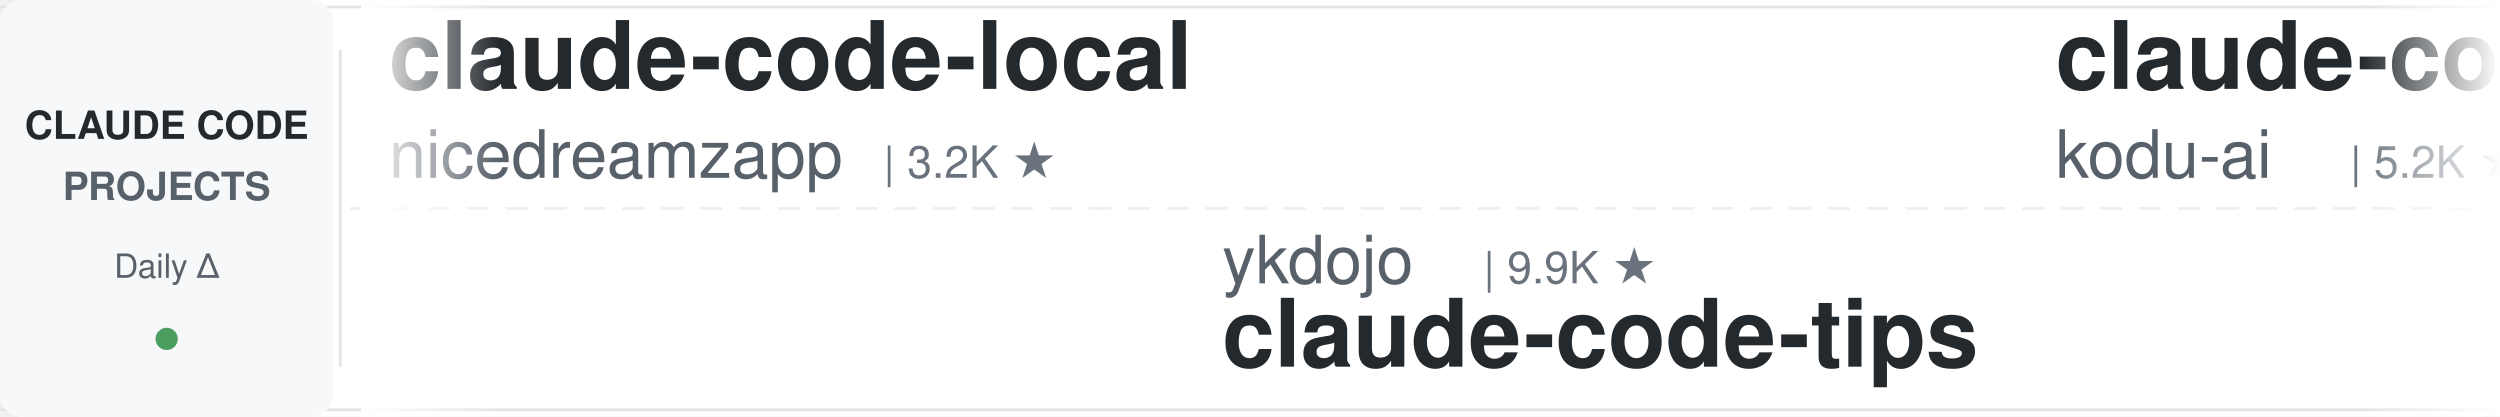
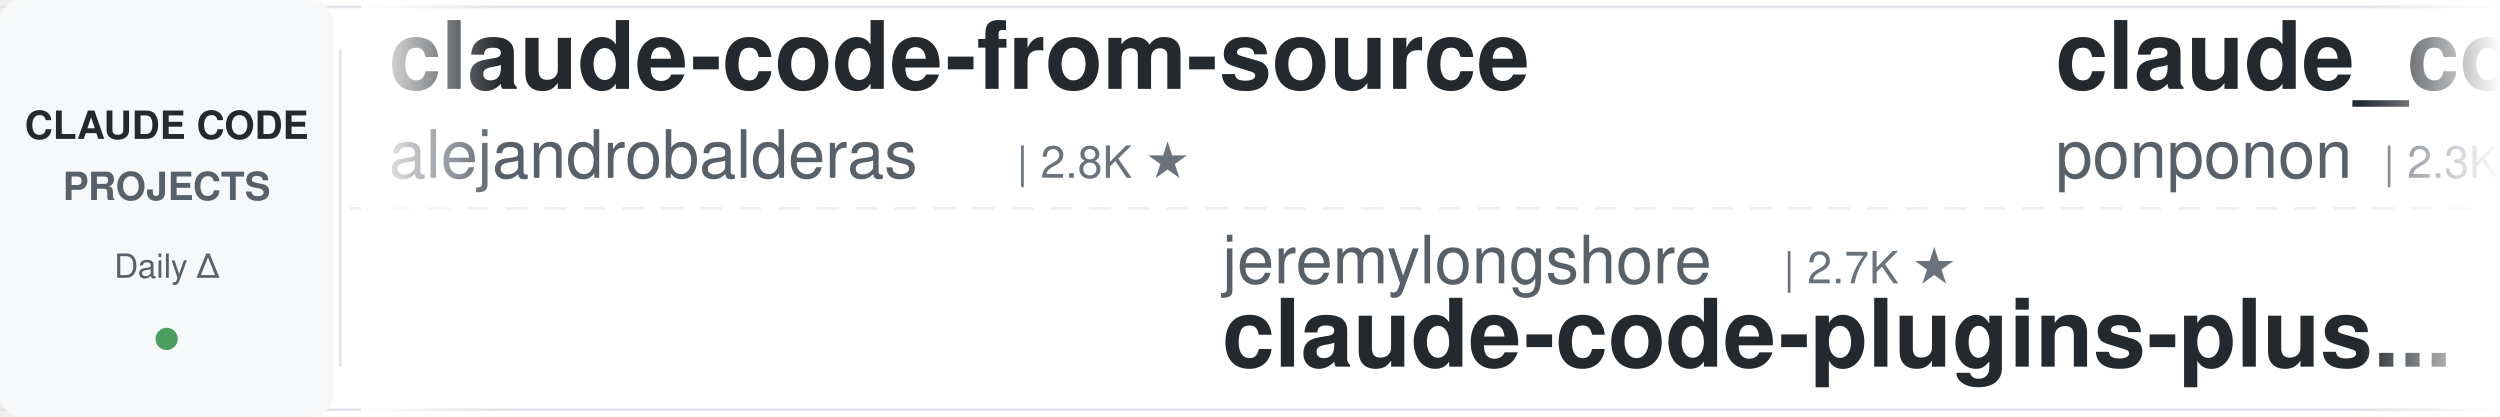
<svg xmlns="http://www.w3.org/2000/svg" width="900" height="150">
  <defs>
    <linearGradient id="leftFade" x1="0%" y1="0%" x2="100%" y2="0%">
      <stop offset="0%" style="stop-color:#ffffff;stop-opacity:1" />
      <stop offset="100%" style="stop-color:#ffffff;stop-opacity:0" />
    </linearGradient>
    <linearGradient id="rightFade" x1="0%" y1="0%" x2="100%" y2="0%">
      <stop offset="0%" style="stop-color:#ffffff;stop-opacity:0" />
      <stop offset="100%" style="stop-color:#ffffff;stop-opacity:1" />
    </linearGradient>
  </defs>
  <rect width="900" height="150" fill="#ffffff" rx="8" />
  <rect x="0" y="2" width="900" height="1" fill="#e1e4e8" />
  <rect x="0" y="147" width="900" height="1" fill="#e1e4e8" />
  <line x1="0" y1="75" x2="900" y2="75" stroke="#e1e4e8" stroke-width="1" stroke-dasharray="8 6" opacity="0.6" />
  <rect x="0" y="0" width="120" height="150" fill="#f6f8fa" rx="8" />
  <text x="60" y="50" font-family="-apple-system, BlinkMacSystemFont, 'Segoe UI', Helvetica, Arial, sans-serif" font-size="14" font-weight="600" fill="#24292e" text-anchor="middle">CLAUDE CODE</text>
  <text x="60" y="72" font-family="-apple-system, BlinkMacSystemFont, 'Segoe UI', Helvetica, Arial, sans-serif" font-size="14" font-weight="600" fill="#586069" text-anchor="middle">PROJECTS</text>
  <text x="60" y="100" font-family="-apple-system, BlinkMacSystemFont, 'Segoe UI', Helvetica, Arial, sans-serif" font-size="12" font-weight="500" fill="#586069" text-anchor="middle">Daily Δ</text>
  <circle cx="60" cy="122" r="4" fill="#22863a" opacity="0.8" />
  <rect x="122" y="18" width="1" height="114" fill="#e1e4e8" />
  <clipPath id="tickerClip">
    <rect x="130" y="0" width="770" height="150" />
  </clipPath>
  <g clip-path="url(#tickerClip)">
    <g id="tickerItems">
      <animateTransform attributeName="transform" attributeType="XML" type="translate" from="0 0" to="-3000 0" dur="54s" repeatCount="indefinite" />
      <g transform="translate(0, 0)">
-         <text x="140" y="32" font-family="-apple-system, BlinkMacSystemFont, 'Segoe UI', Helvetica, Arial, sans-serif" font-size="34" font-weight="600" fill="#24292e">claude-code-local</text>
-         <text x="140" y="64" font-family="-apple-system, BlinkMacSystemFont, 'Segoe UI', Helvetica, Arial, sans-serif" font-size="24" font-weight="400" fill="#586069">nicedreamzapp</text>
-         <text x="318" y="64" font-family="-apple-system, BlinkMacSystemFont, 'Segoe UI', Helvetica, Arial, sans-serif" font-size="16" font-weight="500" fill="#6a737d">| 3.2K ★</text>
+         <text x="140" y="32" font-family="-apple-system, BlinkMacSystemFont, 'Segoe UI', Helvetica, Arial, sans-serif" font-size="34" font-weight="600" fill="#24292e">claude-code-from-source</text>
+         <text x="140" y="64" font-family="-apple-system, BlinkMacSystemFont, 'Segoe UI', Helvetica, Arial, sans-serif" font-size="24" font-weight="400" fill="#586069">alejandrobalderas</text>
+         <text x="366" y="64" font-family="-apple-system, BlinkMacSystemFont, 'Segoe UI', Helvetica, Arial, sans-serif" font-size="16" font-weight="500" fill="#6a737d">| 2.8K ★</text>
      </g>
      <g transform="translate(300, 0)">
-         <text x="140" y="102" font-family="-apple-system, BlinkMacSystemFont, 'Segoe UI', Helvetica, Arial, sans-serif" font-size="24" font-weight="400" fill="#586069">ykdojo</text>
-         <text x="234" y="102" font-family="-apple-system, BlinkMacSystemFont, 'Segoe UI', Helvetica, Arial, sans-serif" font-size="16" font-weight="500" fill="#6a737d">| 9.9K ★</text>
-         <text x="140" y="132" font-family="-apple-system, BlinkMacSystemFont, 'Segoe UI', Helvetica, Arial, sans-serif" font-size="34" font-weight="600" fill="#24292e">claude-code-tips</text>
+         <text x="140" y="102" font-family="-apple-system, BlinkMacSystemFont, 'Segoe UI', Helvetica, Arial, sans-serif" font-size="24" font-weight="400" fill="#586069">jeremylongshore</text>
+         <text x="342" y="102" font-family="-apple-system, BlinkMacSystemFont, 'Segoe UI', Helvetica, Arial, sans-serif" font-size="16" font-weight="500" fill="#6a737d">| 2.7K ★</text>
+         <text x="140" y="132" font-family="-apple-system, BlinkMacSystemFont, 'Segoe UI', Helvetica, Arial, sans-serif" font-size="34" font-weight="600" fill="#24292e">claude-code-plugins-plus...</text>
      </g>
      <g transform="translate(600, 0)">
-         <text x="140" y="32" font-family="-apple-system, BlinkMacSystemFont, 'Segoe UI', Helvetica, Arial, sans-serif" font-size="34" font-weight="600" fill="#24292e">claude-coder</text>
-         <text x="140" y="64" font-family="-apple-system, BlinkMacSystemFont, 'Segoe UI', Helvetica, Arial, sans-serif" font-size="24" font-weight="400" fill="#586069">kodu-ai</text>
-         <text x="246" y="64" font-family="-apple-system, BlinkMacSystemFont, 'Segoe UI', Helvetica, Arial, sans-serif" font-size="16" font-weight="500" fill="#6a737d">| 5.2K ★</text>
+         <text x="140" y="32" font-family="-apple-system, BlinkMacSystemFont, 'Segoe UI', Helvetica, Arial, sans-serif" font-size="34" font-weight="600" fill="#24292e">claude_code_src</text>
+         <text x="140" y="64" font-family="-apple-system, BlinkMacSystemFont, 'Segoe UI', Helvetica, Arial, sans-serif" font-size="24" font-weight="400" fill="#586069">ponponon</text>
+         <text x="258" y="64" font-family="-apple-system, BlinkMacSystemFont, 'Segoe UI', Helvetica, Arial, sans-serif" font-size="16" font-weight="500" fill="#6a737d">| 2.3K ★</text>
      </g>
      <g transform="translate(900, 0)">
-         <text x="140" y="102" font-family="-apple-system, BlinkMacSystemFont, 'Segoe UI', Helvetica, Arial, sans-serif" font-size="24" font-weight="400" fill="#586069">anthropics</text>
-         <text x="282" y="102" font-family="-apple-system, BlinkMacSystemFont, 'Segoe UI', Helvetica, Arial, sans-serif" font-size="16" font-weight="500" fill="#6a737d">| 953 ★</text>
-         <text x="140" y="132" font-family="-apple-system, BlinkMacSystemFont, 'Segoe UI', Helvetica, Arial, sans-serif" font-size="34" font-weight="600" fill="#24292e">claude-code-base-action</text>
+         <text x="140" y="102" font-family="-apple-system, BlinkMacSystemFont, 'Segoe UI', Helvetica, Arial, sans-serif" font-size="24" font-weight="400" fill="#586069">ChrisWiles</text>
+         <text x="282" y="102" font-family="-apple-system, BlinkMacSystemFont, 'Segoe UI', Helvetica, Arial, sans-serif" font-size="16" font-weight="500" fill="#6a737d">| 6.0K ★</text>
+         <text x="140" y="132" font-family="-apple-system, BlinkMacSystemFont, 'Segoe UI', Helvetica, Arial, sans-serif" font-size="34" font-weight="600" fill="#24292e">claude-code-showcase</text>
      </g>
      <g transform="translate(1200, 0)">
-         <text x="140" y="32" font-family="-apple-system, BlinkMacSystemFont, 'Segoe UI', Helvetica, Arial, sans-serif" font-size="34" font-weight="600" fill="#24292e">ClaudeCodeAgents</text>
-         <text x="140" y="64" font-family="-apple-system, BlinkMacSystemFont, 'Segoe UI', Helvetica, Arial, sans-serif" font-size="24" font-weight="400" fill="#586069">darcyegb</text>
-         <text x="258" y="64" font-family="-apple-system, BlinkMacSystemFont, 'Segoe UI', Helvetica, Arial, sans-serif" font-size="16" font-weight="500" fill="#6a737d">| 760 ★</text>
+         <text x="140" y="32" font-family="-apple-system, BlinkMacSystemFont, 'Segoe UI', Helvetica, Arial, sans-serif" font-size="34" font-weight="600" fill="#24292e">claude-code-transcripts</text>
+         <text x="140" y="64" font-family="-apple-system, BlinkMacSystemFont, 'Segoe UI', Helvetica, Arial, sans-serif" font-size="24" font-weight="400" fill="#586069">simonw</text>
+         <text x="234" y="64" font-family="-apple-system, BlinkMacSystemFont, 'Segoe UI', Helvetica, Arial, sans-serif" font-size="16" font-weight="500" fill="#6a737d">| 1.7K ★</text>
      </g>
      <g transform="translate(1500, 0)">
-         <text x="140" y="102" font-family="-apple-system, BlinkMacSystemFont, 'Segoe UI', Helvetica, Arial, sans-serif" font-size="24" font-weight="400" fill="#586069">xu-xiang</text>
-         <text x="258" y="102" font-family="-apple-system, BlinkMacSystemFont, 'Segoe UI', Helvetica, Arial, sans-serif" font-size="16" font-weight="500" fill="#6a737d">| 1.9K ★</text>
-         <text x="140" y="132" font-family="-apple-system, BlinkMacSystemFont, 'Segoe UI', Helvetica, Arial, sans-serif" font-size="34" font-weight="600" fill="#24292e">everything-claude-code-z...</text>
+         <text x="140" y="102" font-family="-apple-system, BlinkMacSystemFont, 'Segoe UI', Helvetica, Arial, sans-serif" font-size="24" font-weight="400" fill="#586069">Chachamaru127</text>
+         <text x="318" y="102" font-family="-apple-system, BlinkMacSystemFont, 'Segoe UI', Helvetica, Arial, sans-serif" font-size="16" font-weight="500" fill="#6a737d">| 3.1K ★</text>
+         <text x="140" y="132" font-family="-apple-system, BlinkMacSystemFont, 'Segoe UI', Helvetica, Arial, sans-serif" font-size="34" font-weight="600" fill="#24292e">claude-code-harness</text>
      </g>
      <g transform="translate(1800, 0)">
-         <text x="140" y="32" font-family="-apple-system, BlinkMacSystemFont, 'Segoe UI', Helvetica, Arial, sans-serif" font-size="34" font-weight="600" fill="#24292e">claude-code-rust</text>
-         <text x="140" y="64" font-family="-apple-system, BlinkMacSystemFont, 'Segoe UI', Helvetica, Arial, sans-serif" font-size="24" font-weight="400" fill="#586069">lorryjovens-hub</text>
-         <text x="342" y="64" font-family="-apple-system, BlinkMacSystemFont, 'Segoe UI', Helvetica, Arial, sans-serif" font-size="16" font-weight="500" fill="#6a737d">| 1.7K ★</text>
+         <text x="140" y="32" font-family="-apple-system, BlinkMacSystemFont, 'Segoe UI', Helvetica, Arial, sans-serif" font-size="34" font-weight="600" fill="#24292e">claude-code-cli</text>
+         <text x="140" y="64" font-family="-apple-system, BlinkMacSystemFont, 'Segoe UI', Helvetica, Arial, sans-serif" font-size="24" font-weight="400" fill="#586069">huangserva</text>
+         <text x="282" y="64" font-family="-apple-system, BlinkMacSystemFont, 'Segoe UI', Helvetica, Arial, sans-serif" font-size="16" font-weight="500" fill="#6a737d">| 623 ★</text>
      </g>
      <g transform="translate(2100, 0)">
-         <text x="140" y="102" font-family="-apple-system, BlinkMacSystemFont, 'Segoe UI', Helvetica, Arial, sans-serif" font-size="24" font-weight="400" fill="#586069">alejandrobalderas</text>
-         <text x="366" y="102" font-family="-apple-system, BlinkMacSystemFont, 'Segoe UI', Helvetica, Arial, sans-serif" font-size="16" font-weight="500" fill="#6a737d">| 2.8K ★</text>
-         <text x="140" y="132" font-family="-apple-system, BlinkMacSystemFont, 'Segoe UI', Helvetica, Arial, sans-serif" font-size="34" font-weight="600" fill="#24292e">claude-code-from-source</text>
+         <text x="140" y="102" font-family="-apple-system, BlinkMacSystemFont, 'Segoe UI', Helvetica, Arial, sans-serif" font-size="24" font-weight="400" fill="#586069">andrew-kramer-inno</text>
+         <text x="378" y="102" font-family="-apple-system, BlinkMacSystemFont, 'Segoe UI', Helvetica, Arial, sans-serif" font-size="16" font-weight="500" fill="#6a737d">| 594 ★</text>
+         <text x="140" y="132" font-family="-apple-system, BlinkMacSystemFont, 'Segoe UI', Helvetica, Arial, sans-serif" font-size="34" font-weight="600" fill="#24292e">claude-code-source-build</text>
      </g>
      <g transform="translate(2400, 0)">
-         <text x="140" y="32" font-family="-apple-system, BlinkMacSystemFont, 'Segoe UI', Helvetica, Arial, sans-serif" font-size="34" font-weight="600" fill="#24292e">Claude-Code-Source-Study</text>
-         <text x="140" y="64" font-family="-apple-system, BlinkMacSystemFont, 'Segoe UI', Helvetica, Arial, sans-serif" font-size="24" font-weight="400" fill="#586069">luyao618</text>
-         <text x="258" y="64" font-family="-apple-system, BlinkMacSystemFont, 'Segoe UI', Helvetica, Arial, sans-serif" font-size="16" font-weight="500" fill="#6a737d">| 1.7K ★</text>
+         <text x="140" y="32" font-family="-apple-system, BlinkMacSystemFont, 'Segoe UI', Helvetica, Arial, sans-serif" font-size="34" font-weight="600" fill="#24292e">Claude-Code-Game-Studios</text>
+         <text x="140" y="64" font-family="-apple-system, BlinkMacSystemFont, 'Segoe UI', Helvetica, Arial, sans-serif" font-size="24" font-weight="400" fill="#586069">Donchitos</text>
+         <text x="270" y="64" font-family="-apple-system, BlinkMacSystemFont, 'Segoe UI', Helvetica, Arial, sans-serif" font-size="16" font-weight="500" fill="#6a737d">| 24.5K ★</text>
      </g>
      <g transform="translate(2700, 0)">
-         <text x="140" y="102" font-family="-apple-system, BlinkMacSystemFont, 'Segoe UI', Helvetica, Arial, sans-serif" font-size="24" font-weight="400" fill="#586069">krusemediallc</text>
-         <text x="318" y="102" font-family="-apple-system, BlinkMacSystemFont, 'Segoe UI', Helvetica, Arial, sans-serif" font-size="16" font-weight="500" fill="#6a737d">| 1.4K ★</text>
-         <text x="140" y="132" font-family="-apple-system, BlinkMacSystemFont, 'Segoe UI', Helvetica, Arial, sans-serif" font-size="34" font-weight="600" fill="#24292e">arcads-claude-code</text>
+         <text x="140" y="102" font-family="-apple-system, BlinkMacSystemFont, 'Segoe UI', Helvetica, Arial, sans-serif" font-size="24" font-weight="400" fill="#586069">oboard</text>
+         <text x="234" y="102" font-family="-apple-system, BlinkMacSystemFont, 'Segoe UI', Helvetica, Arial, sans-serif" font-size="16" font-weight="500" fill="#6a737d">| 3.3K ★</text>
+         <text x="140" y="132" font-family="-apple-system, BlinkMacSystemFont, 'Segoe UI', Helvetica, Arial, sans-serif" font-size="34" font-weight="600" fill="#24292e">claude-code-rev</text>
      </g>
      <g transform="translate(3000, 0)">
-         <text x="140" y="32" font-family="-apple-system, BlinkMacSystemFont, 'Segoe UI', Helvetica, Arial, sans-serif" font-size="34" font-weight="600" fill="#24292e">claude-code-local</text>
-         <text x="140" y="64" font-family="-apple-system, BlinkMacSystemFont, 'Segoe UI', Helvetica, Arial, sans-serif" font-size="24" font-weight="400" fill="#586069">nicedreamzapp</text>
-         <text x="318" y="64" font-family="-apple-system, BlinkMacSystemFont, 'Segoe UI', Helvetica, Arial, sans-serif" font-size="16" font-weight="500" fill="#6a737d">| 3.2K ★</text>
+         <text x="140" y="32" font-family="-apple-system, BlinkMacSystemFont, 'Segoe UI', Helvetica, Arial, sans-serif" font-size="34" font-weight="600" fill="#24292e">claude-code-from-source</text>
+         <text x="140" y="64" font-family="-apple-system, BlinkMacSystemFont, 'Segoe UI', Helvetica, Arial, sans-serif" font-size="24" font-weight="400" fill="#586069">alejandrobalderas</text>
+         <text x="366" y="64" font-family="-apple-system, BlinkMacSystemFont, 'Segoe UI', Helvetica, Arial, sans-serif" font-size="16" font-weight="500" fill="#6a737d">| 2.8K ★</text>
      </g>
      <g transform="translate(3300, 0)">
-         <text x="140" y="102" font-family="-apple-system, BlinkMacSystemFont, 'Segoe UI', Helvetica, Arial, sans-serif" font-size="24" font-weight="400" fill="#586069">ykdojo</text>
-         <text x="234" y="102" font-family="-apple-system, BlinkMacSystemFont, 'Segoe UI', Helvetica, Arial, sans-serif" font-size="16" font-weight="500" fill="#6a737d">| 9.9K ★</text>
-         <text x="140" y="132" font-family="-apple-system, BlinkMacSystemFont, 'Segoe UI', Helvetica, Arial, sans-serif" font-size="34" font-weight="600" fill="#24292e">claude-code-tips</text>
+         <text x="140" y="102" font-family="-apple-system, BlinkMacSystemFont, 'Segoe UI', Helvetica, Arial, sans-serif" font-size="24" font-weight="400" fill="#586069">jeremylongshore</text>
+         <text x="342" y="102" font-family="-apple-system, BlinkMacSystemFont, 'Segoe UI', Helvetica, Arial, sans-serif" font-size="16" font-weight="500" fill="#6a737d">| 2.7K ★</text>
+         <text x="140" y="132" font-family="-apple-system, BlinkMacSystemFont, 'Segoe UI', Helvetica, Arial, sans-serif" font-size="34" font-weight="600" fill="#24292e">claude-code-plugins-plus...</text>
      </g>
      <g transform="translate(3600, 0)">
-         <text x="140" y="32" font-family="-apple-system, BlinkMacSystemFont, 'Segoe UI', Helvetica, Arial, sans-serif" font-size="34" font-weight="600" fill="#24292e">claude-coder</text>
-         <text x="140" y="64" font-family="-apple-system, BlinkMacSystemFont, 'Segoe UI', Helvetica, Arial, sans-serif" font-size="24" font-weight="400" fill="#586069">kodu-ai</text>
-         <text x="246" y="64" font-family="-apple-system, BlinkMacSystemFont, 'Segoe UI', Helvetica, Arial, sans-serif" font-size="16" font-weight="500" fill="#6a737d">| 5.2K ★</text>
+         <text x="140" y="32" font-family="-apple-system, BlinkMacSystemFont, 'Segoe UI', Helvetica, Arial, sans-serif" font-size="34" font-weight="600" fill="#24292e">claude_code_src</text>
+         <text x="140" y="64" font-family="-apple-system, BlinkMacSystemFont, 'Segoe UI', Helvetica, Arial, sans-serif" font-size="24" font-weight="400" fill="#586069">ponponon</text>
+         <text x="258" y="64" font-family="-apple-system, BlinkMacSystemFont, 'Segoe UI', Helvetica, Arial, sans-serif" font-size="16" font-weight="500" fill="#6a737d">| 2.3K ★</text>
      </g>
      <g transform="translate(3900, 0)">
-         <text x="140" y="102" font-family="-apple-system, BlinkMacSystemFont, 'Segoe UI', Helvetica, Arial, sans-serif" font-size="24" font-weight="400" fill="#586069">anthropics</text>
-         <text x="282" y="102" font-family="-apple-system, BlinkMacSystemFont, 'Segoe UI', Helvetica, Arial, sans-serif" font-size="16" font-weight="500" fill="#6a737d">| 953 ★</text>
-         <text x="140" y="132" font-family="-apple-system, BlinkMacSystemFont, 'Segoe UI', Helvetica, Arial, sans-serif" font-size="34" font-weight="600" fill="#24292e">claude-code-base-action</text>
+         <text x="140" y="102" font-family="-apple-system, BlinkMacSystemFont, 'Segoe UI', Helvetica, Arial, sans-serif" font-size="24" font-weight="400" fill="#586069">ChrisWiles</text>
+         <text x="282" y="102" font-family="-apple-system, BlinkMacSystemFont, 'Segoe UI', Helvetica, Arial, sans-serif" font-size="16" font-weight="500" fill="#6a737d">| 6.0K ★</text>
+         <text x="140" y="132" font-family="-apple-system, BlinkMacSystemFont, 'Segoe UI', Helvetica, Arial, sans-serif" font-size="34" font-weight="600" fill="#24292e">claude-code-showcase</text>
      </g>
    </g>
  </g>
  <rect x="130" y="0" width="50" height="150" fill="url(#leftFade)" />
  <rect x="850" y="0" width="50" height="150" fill="url(#rightFade)" />
</svg>
